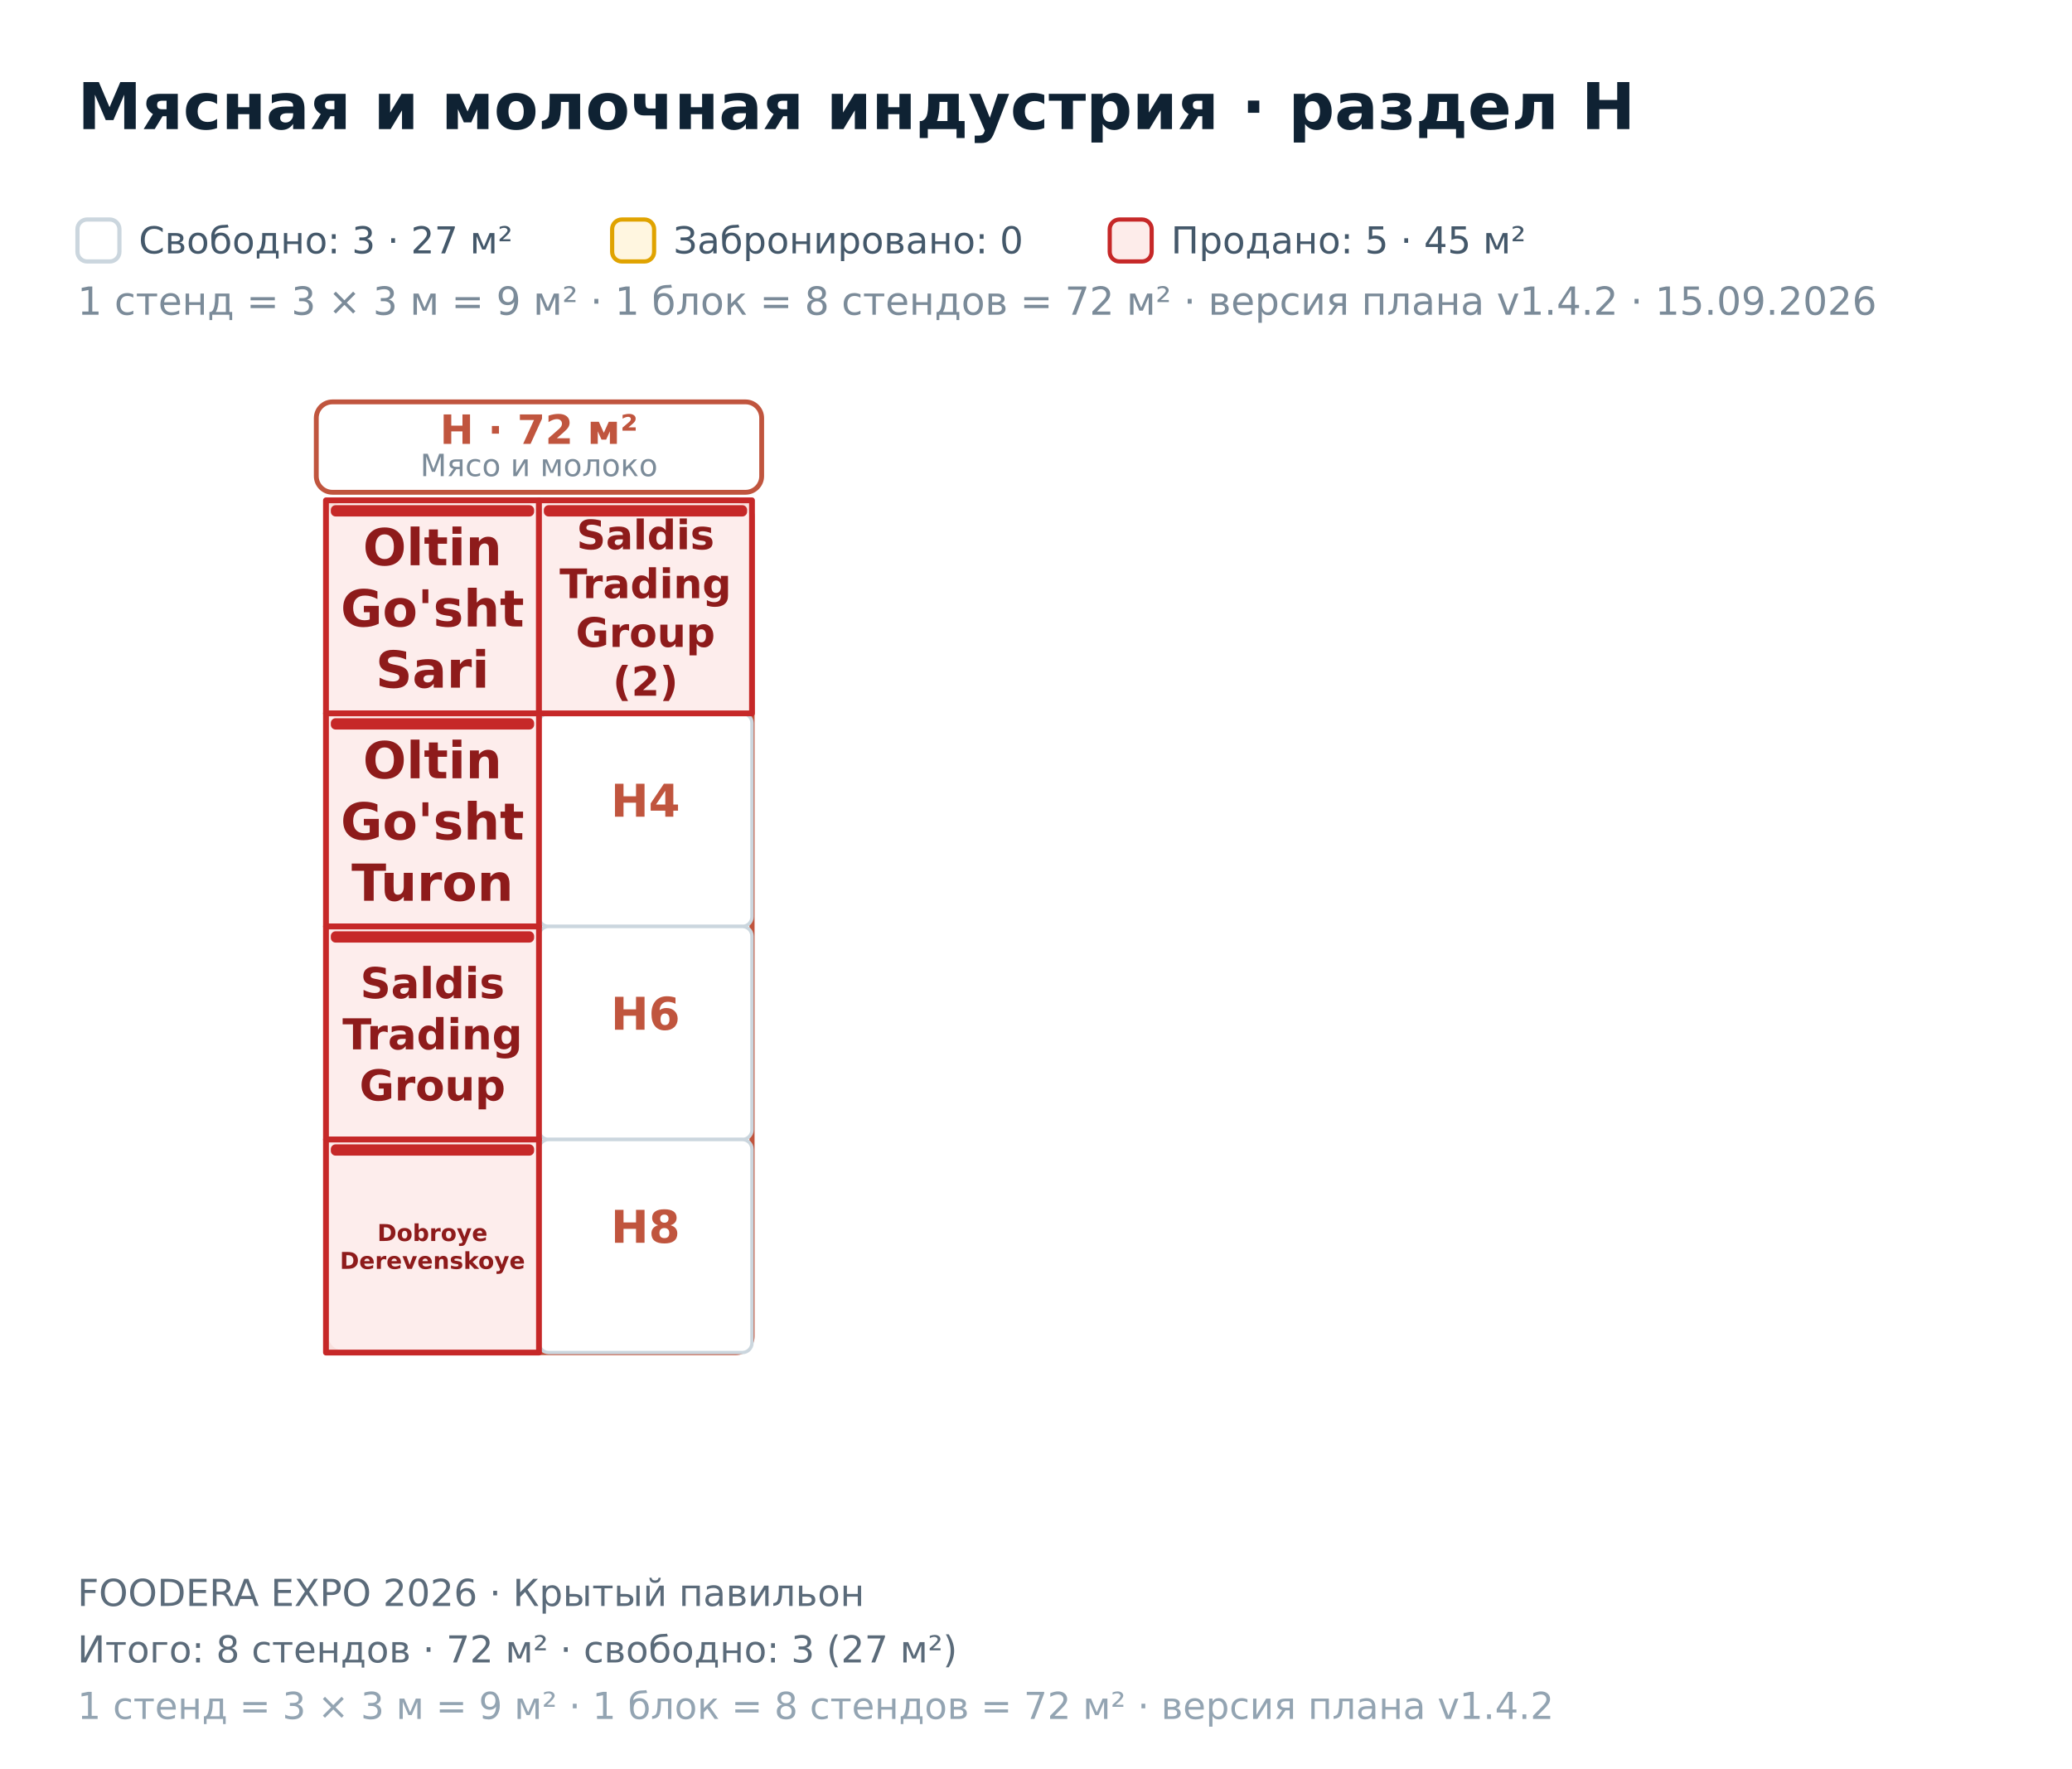
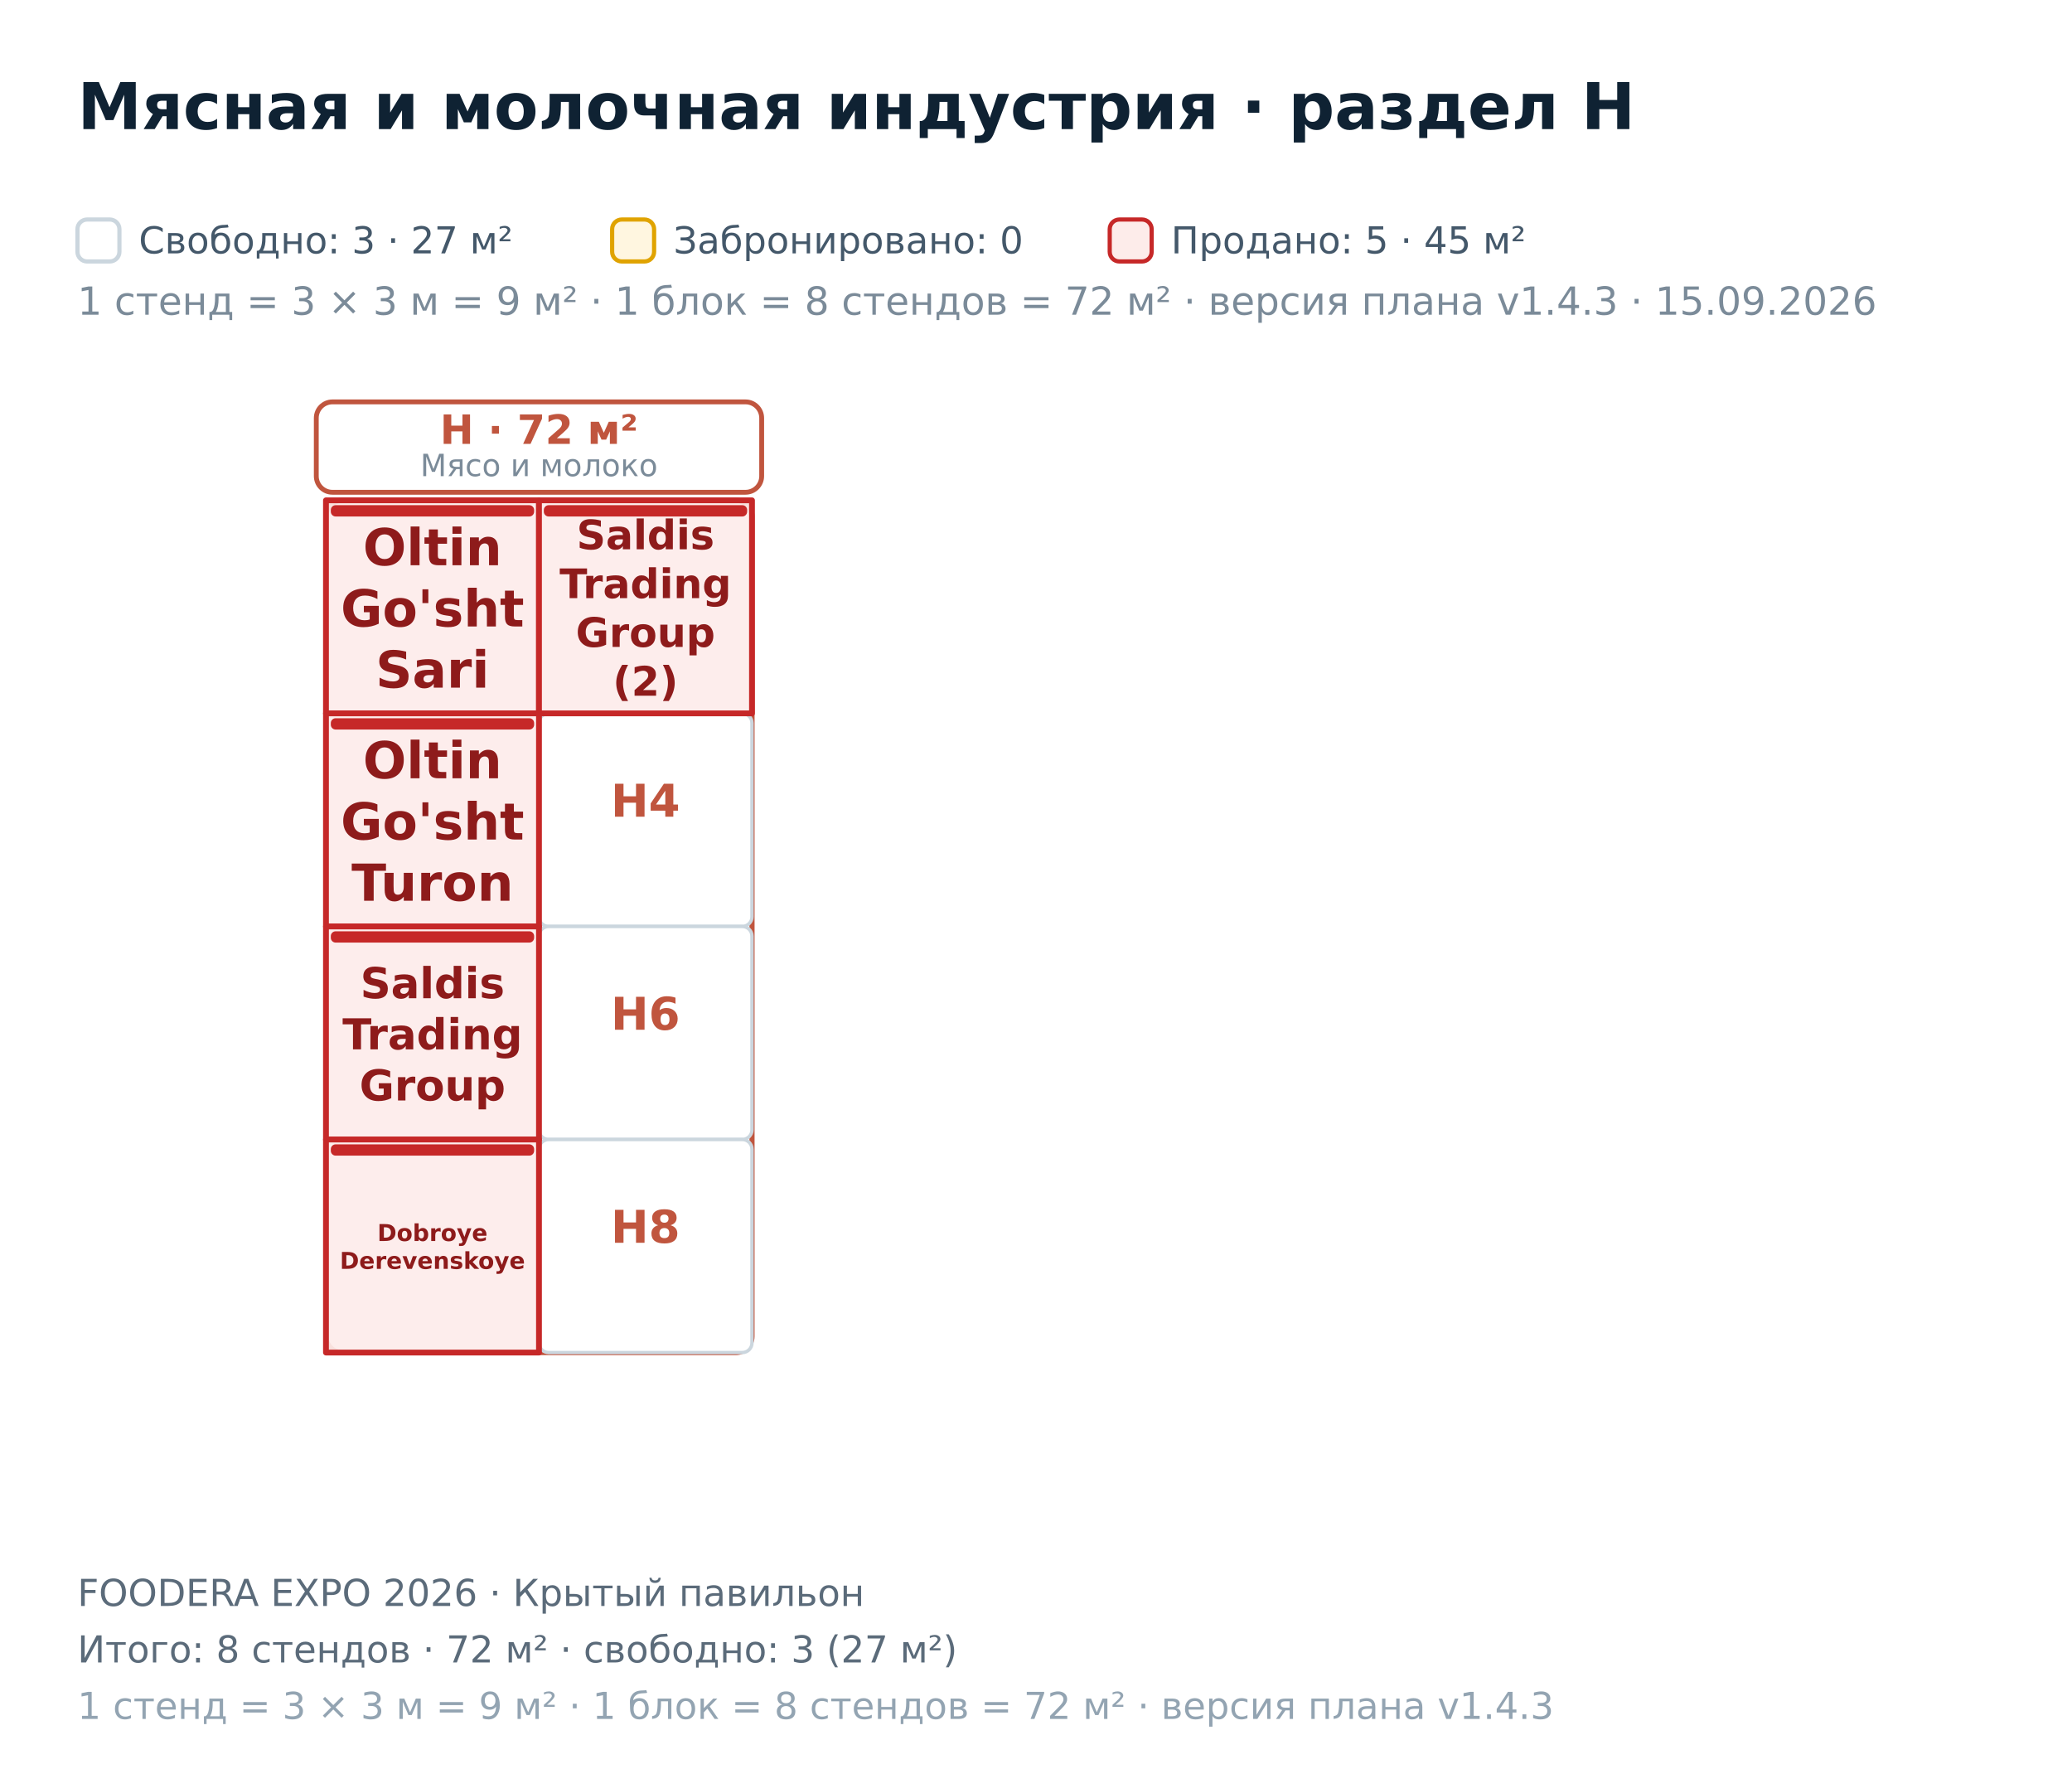
<svg xmlns="http://www.w3.org/2000/svg" width="642" height="548" viewBox="0 0 642 548" font-family="DejaVu Sans, Helvetica, Arial, sans-serif">
  <rect x="0.00" y="0.00" width="642.00" height="548.00" fill="#ffffff" />
  <polygon points="-339.00,-293.80 1520.00,-293.80 1520.00,806.20 -339.00,806.20" fill="#ffffff" fill-opacity="0.55" stroke="#0f2233" stroke-width="2.2" />
  <rect x="101.00" y="155.00" width="132.00" height="264.00" fill="none" stroke="#C0553E" stroke-width="1.6" rx="5" />
  <rect x="98.00" y="124.50" width="138.00" height="28.00" fill="#ffffff" stroke="#C0553E" stroke-width="1.5" rx="5" />
  <text x="167.00" y="137.50" font-size="12.50" fill="#C0553E" font-weight="bold" text-anchor="middle">H · 72 м²</text>
  <text x="167.00" y="147.50" font-size="9.50" fill="#7b8b99" text-anchor="middle">Мясо и молоко</text>
  <rect x="167.00" y="221.00" width="66.00" height="66.00" fill="#ffffff" stroke="#cbd6de" stroke-width="1.05" rx="3" />
  <text x="200.00" y="253.00" font-size="14.00" fill="#C0553E" font-weight="bold" text-anchor="middle">H4</text>
  <rect x="167.00" y="287.00" width="66.00" height="66.00" fill="#ffffff" stroke="#cbd6de" stroke-width="1.05" rx="3" />
  <text x="200.00" y="319.00" font-size="14.00" fill="#C0553E" font-weight="bold" text-anchor="middle">H6</text>
  <rect x="167.00" y="353.00" width="66.00" height="66.00" fill="#ffffff" stroke="#cbd6de" stroke-width="1.05" rx="3" />
  <text x="200.00" y="385.00" font-size="14.00" fill="#C0553E" font-weight="bold" text-anchor="middle">H8</text>
  <path d="M101 155L167 155L167 221L101 221Z" fill="#fdecea" fill-opacity="0.92" stroke="#c62828" stroke-width="1.8" stroke-linejoin="round" />
  <rect x="102.50" y="156.50" width="63.00" height="3.50" fill="#c62828" rx="1.5" />
  <text x="134.00" y="175.11" font-size="15.80" fill="#8e1b1b" font-weight="bold" text-anchor="middle">Oltin</text>
  <text x="134.00" y="194.07" font-size="15.80" fill="#8e1b1b" font-weight="bold" text-anchor="middle">Go'sht</text>
  <text x="134.00" y="213.03" font-size="15.80" fill="#8e1b1b" font-weight="bold" text-anchor="middle">Sari</text>
  <path d="M167 155L233 155L233 221L167 221Z" fill="#fdecea" fill-opacity="0.92" stroke="#c62828" stroke-width="1.8" stroke-linejoin="round" />
  <rect x="168.50" y="156.50" width="63.00" height="3.50" fill="#c62828" rx="1.5" />
  <text x="200.00" y="170.16" font-size="12.60" fill="#8e1b1b" font-weight="bold" text-anchor="middle">Saldis</text>
  <text x="200.00" y="185.28" font-size="12.60" fill="#8e1b1b" font-weight="bold" text-anchor="middle">Trading</text>
  <text x="200.00" y="200.40" font-size="12.60" fill="#8e1b1b" font-weight="bold" text-anchor="middle">Group</text>
  <text x="200.00" y="215.52" font-size="12.60" fill="#8e1b1b" font-weight="bold" text-anchor="middle">(2)</text>
  <path d="M101 221L167 221L167 287L101 287Z" fill="#fdecea" fill-opacity="0.92" stroke="#c62828" stroke-width="1.8" stroke-linejoin="round" />
  <rect x="102.50" y="222.50" width="63.00" height="3.50" fill="#c62828" rx="1.5" />
  <text x="134.00" y="241.11" font-size="15.80" fill="#8e1b1b" font-weight="bold" text-anchor="middle">Oltin</text>
  <text x="134.00" y="260.07" font-size="15.80" fill="#8e1b1b" font-weight="bold" text-anchor="middle">Go'sht</text>
  <text x="134.00" y="279.03" font-size="15.80" fill="#8e1b1b" font-weight="bold" text-anchor="middle">Turon</text>
  <path d="M101 287L167 287L167 353L101 353Z" fill="#fdecea" fill-opacity="0.92" stroke="#c62828" stroke-width="1.8" stroke-linejoin="round" />
  <rect x="102.50" y="288.50" width="63.00" height="3.50" fill="#c62828" rx="1.5" />
  <text x="134.00" y="309.23" font-size="13.20" fill="#8e1b1b" font-weight="bold" text-anchor="middle">Saldis</text>
  <text x="134.00" y="325.07" font-size="13.20" fill="#8e1b1b" font-weight="bold" text-anchor="middle">Trading</text>
  <text x="134.00" y="340.91" font-size="13.20" fill="#8e1b1b" font-weight="bold" text-anchor="middle">Group</text>
  <path d="M101 353L167 353L167 419L101 419Z" fill="#fdecea" fill-opacity="0.92" stroke="#c62828" stroke-width="1.8" stroke-linejoin="round" />
  <rect x="102.50" y="354.50" width="63.00" height="3.50" fill="#c62828" rx="1.5" />
  <text x="134.00" y="384.44" font-size="7.20" fill="#8e1b1b" font-weight="bold" text-anchor="middle">Dobroye</text>
  <text x="134.00" y="393.08" font-size="7.20" fill="#8e1b1b" font-weight="bold" text-anchor="middle">Derevenskoye</text>
  <text x="24.00" y="40.00" font-size="20.00" fill="#0f2233" font-weight="bold">Мясная и молочная индустрия · раздел H</text>
  <rect x="24.00" y="68.00" width="13.00" height="13.00" fill="#ffffff" stroke="#cbd6de" stroke-width="1.3" rx="3" />
-   <text x="24.00" y="97.50" font-size="12.00" fill="#7b8b99">1 стенд = 3 × 3 м = 9 м² · 1 блок = 8 стендов = 72 м² · версия плана v1.4.2 · 15.09.2026</text>
+   <text x="24.00" y="97.50" font-size="12.00" fill="#7b8b99">1 стенд = 3 × 3 м = 9 м² · 1 блок = 8 стендов = 72 м² · версия плана v1.4.3 · 15.09.2026</text>
  <text x="43.00" y="78.50" font-size="11.50" fill="#44586a">Свободно: 3 · 27 м²</text>
  <rect x="189.67" y="68.00" width="13.00" height="13.00" fill="#fff6e0" stroke="#e0a300" stroke-width="1.3" rx="3" />
  <text x="208.67" y="78.50" font-size="11.50" fill="#44586a">Забронировано: 0</text>
  <rect x="343.84" y="68.00" width="13.00" height="13.00" fill="#fdecea" stroke="#c62828" stroke-width="1.3" rx="3" />
  <text x="362.84" y="78.50" font-size="11.50" fill="#44586a">Продано: 5 · 45 м²</text>
  <text x="24.00" y="497.50" font-size="11.50" fill="#5b6b7a">FOODERA EXPO 2026 · Крытый павильон</text>
  <text x="24.00" y="515.00" font-size="11.50" fill="#5b6b7a">Итого: 8 стендов · 72 м² · свободно: 3 (27 м²)</text>
-   <text x="24.00" y="532.50" font-size="11.50" fill="#93a4b2">1 стенд = 3 × 3 м = 9 м² · 1 блок = 8 стендов = 72 м² · версия плана v1.4.2</text>
+   <text x="24.00" y="532.50" font-size="11.50" fill="#93a4b2">1 стенд = 3 × 3 м = 9 м² · 1 блок = 8 стендов = 72 м² · версия плана v1.4.3</text>
</svg>
